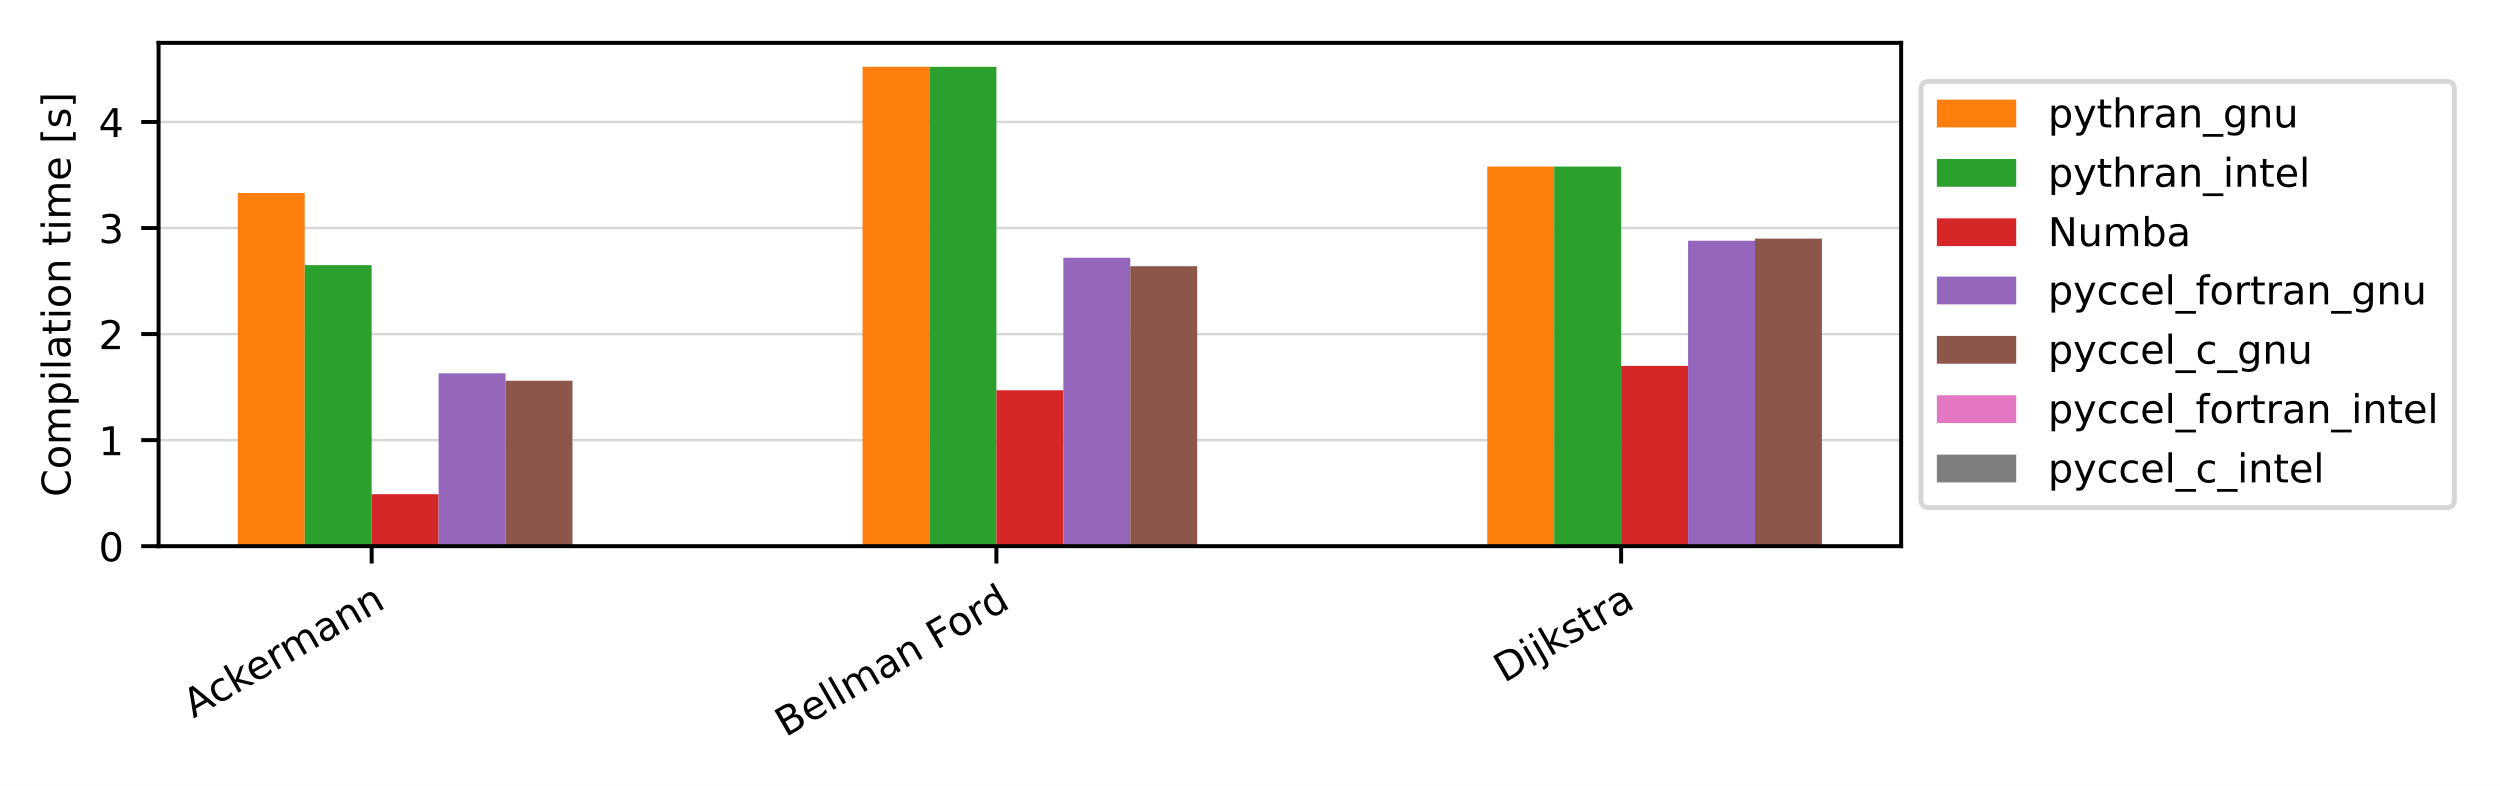
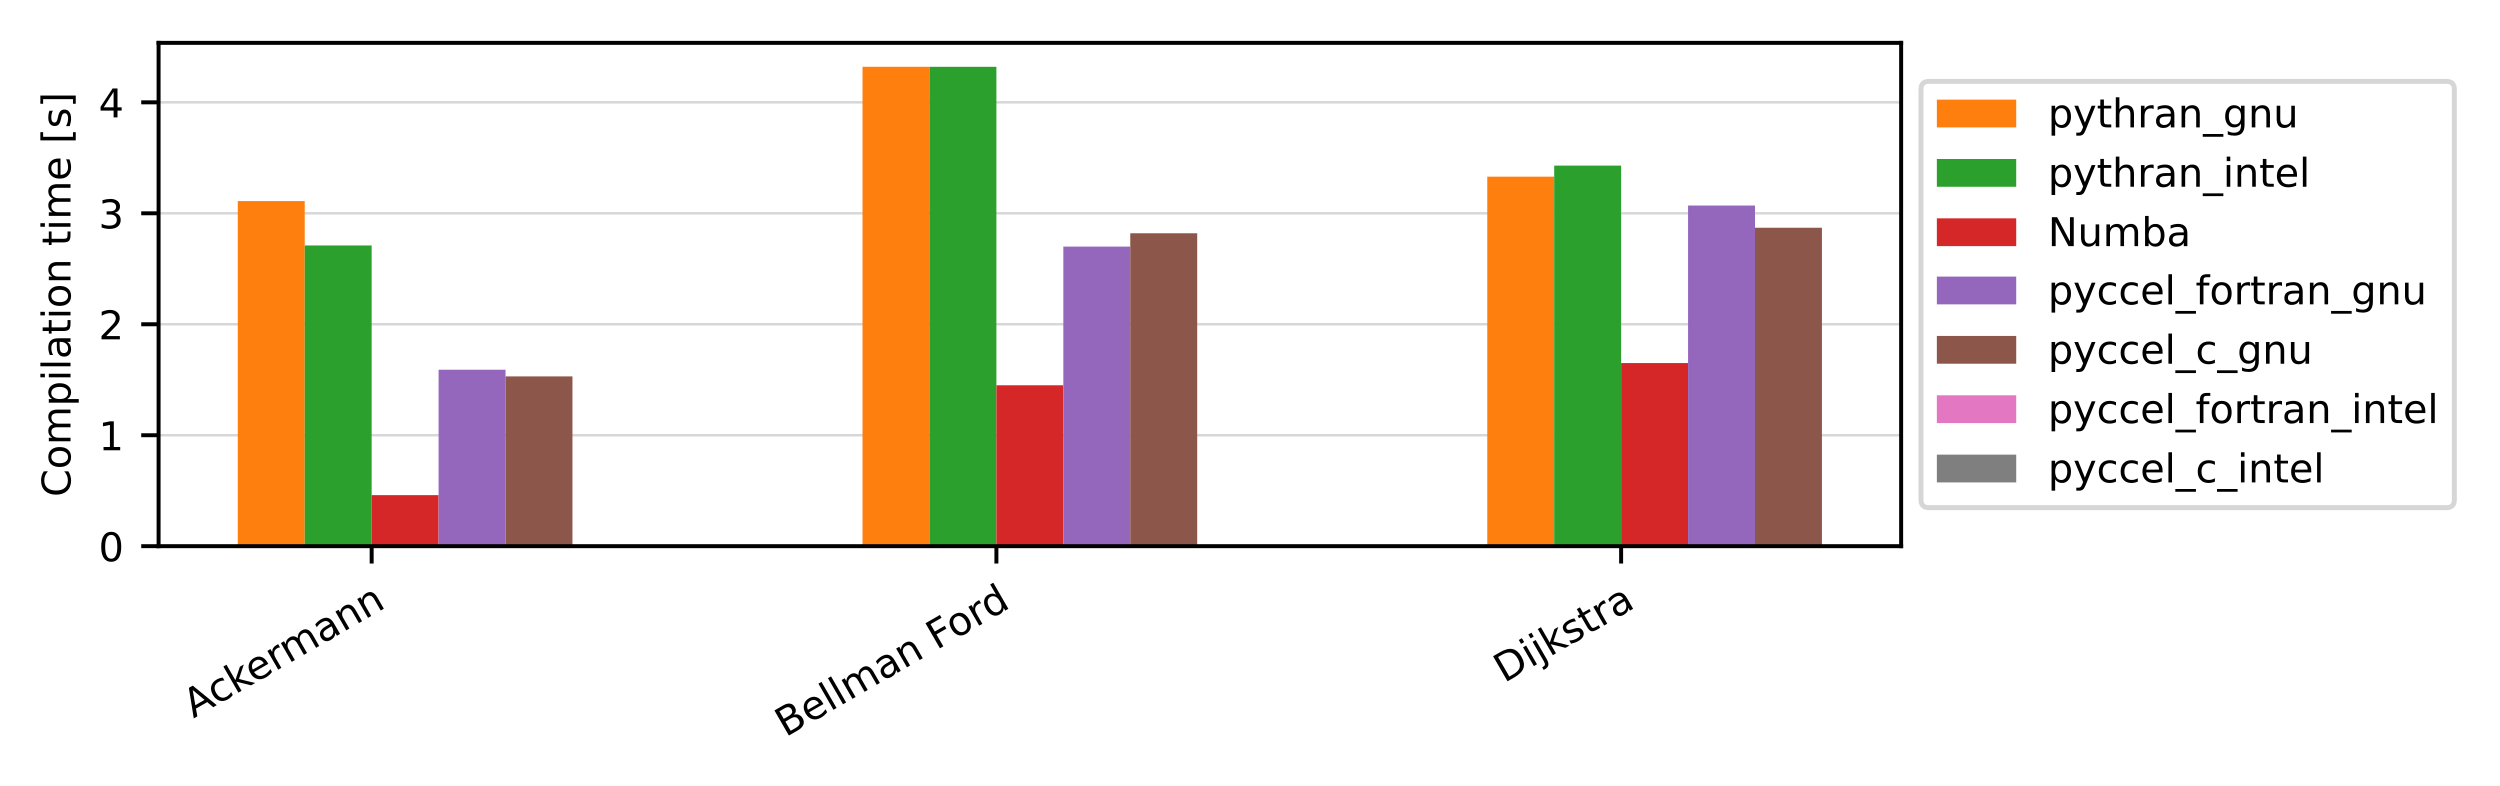
<svg xmlns="http://www.w3.org/2000/svg" xmlns:xlink="http://www.w3.org/1999/xlink" width="504pt" height="158.4pt" viewBox="0 0 504 158.4" version="1.1">
  <defs>
    <style type="text/css">*{stroke-linejoin: round; stroke-linecap: butt}</style>
  </defs>
  <g id="figure_1">
    <g id="patch_1">
      <path d="M 0 158.4  L 504 158.4  L 504 0  L 0 0  z " style="fill: #ffffff" />
    </g>
    <g id="axes_1">
      <g id="patch_2">
        <path d="M 31.97 110.11  L 383.27 110.11  L 383.27 8.64  L 31.97 8.64  z " style="fill: #ffffff" />
      </g>
      <g id="matplotlib.axis_1">
        <g id="xtick_1">
          <g id="line2d_1">
            <defs>
-               <path id="m1ddbc71698" d="M 0 0  L 0 3.5  " style="stroke: #000000; stroke-width: 0.8" />
-             </defs>
-             <g>
-               <use xlink:href="#m1ddbc71698" x="74.927" y="110.11" style="stroke: #000000; stroke-width: 0.8" />
+               <path id="m371e23913b" d="M 0 0  L 0 3.5  " style="stroke: #000000; stroke-width: 0.8" />
+             </defs>
+             <g>
+               <use xlink:href="#m371e23913b" x="74.927" y="110.11" style="stroke: #000000; stroke-width: 0.8" />
            </g>
          </g>
          <g id="text_1">
            <g transform="translate(39.01221 144.864) rotate(-30) scale(0.08 -0.08)">
              <defs>
                <path id="DejaVuSans-41" d="M 2188 4044  L 1331 1722  L 3047 1722  L 2188 4044  z M 1831 4666  L 2547 4666  L 4325 0  L 3669 0  L 3244 1197  L 1141 1197  L 716 0  L 50 0  L 1831 4666  z " transform="scale(0.015625)" />
                <path id="DejaVuSans-63" d="M 3122 3366  L 3122 2828  Q 2878 2963 2633 3030  Q 2388 3097 2138 3097  Q 1578 3097 1268 2742  Q 959 2388 959 1747  Q 959 1106 1268 751  Q 1578 397 2138 397  Q 2388 397 2633 464  Q 2878 531 3122 666  L 3122 134  Q 2881 22 2623 -34  Q 2366 -91 2075 -91  Q 1284 -91 818 406  Q 353 903 353 1747  Q 353 2603 823 3093  Q 1294 3584 2113 3584  Q 2378 3584 2631 3529  Q 2884 3475 3122 3366  z " transform="scale(0.015625)" />
                <path id="DejaVuSans-6b" d="M 581 4863  L 1159 4863  L 1159 1991  L 2875 3500  L 3609 3500  L 1753 1863  L 3688 0  L 2938 0  L 1159 1709  L 1159 0  L 581 0  L 581 4863  z " transform="scale(0.015625)" />
                <path id="DejaVuSans-65" d="M 3597 1894  L 3597 1613  L 953 1613  Q 991 1019 1311 708  Q 1631 397 2203 397  Q 2534 397 2845 478  Q 3156 559 3463 722  L 3463 178  Q 3153 47 2828 -22  Q 2503 -91 2169 -91  Q 1331 -91 842 396  Q 353 884 353 1716  Q 353 2575 817 3079  Q 1281 3584 2069 3584  Q 2775 3584 3186 3129  Q 3597 2675 3597 1894  z M 3022 2063  Q 3016 2534 2758 2815  Q 2500 3097 2075 3097  Q 1594 3097 1305 2825  Q 1016 2553 972 2059  L 3022 2063  z " transform="scale(0.015625)" />
                <path id="DejaVuSans-72" d="M 2631 2963  Q 2534 3019 2420 3045  Q 2306 3072 2169 3072  Q 1681 3072 1420 2755  Q 1159 2438 1159 1844  L 1159 0  L 581 0  L 581 3500  L 1159 3500  L 1159 2956  Q 1341 3275 1631 3429  Q 1922 3584 2338 3584  Q 2397 3584 2469 3576  Q 2541 3569 2628 3553  L 2631 2963  z " transform="scale(0.015625)" />
                <path id="DejaVuSans-6d" d="M 3328 2828  Q 3544 3216 3844 3400  Q 4144 3584 4550 3584  Q 5097 3584 5394 3201  Q 5691 2819 5691 2113  L 5691 0  L 5113 0  L 5113 2094  Q 5113 2597 4934 2840  Q 4756 3084 4391 3084  Q 3944 3084 3684 2787  Q 3425 2491 3425 1978  L 3425 0  L 2847 0  L 2847 2094  Q 2847 2600 2669 2842  Q 2491 3084 2119 3084  Q 1678 3084 1418 2786  Q 1159 2488 1159 1978  L 1159 0  L 581 0  L 581 3500  L 1159 3500  L 1159 2956  Q 1356 3278 1631 3431  Q 1906 3584 2284 3584  Q 2666 3584 2933 3390  Q 3200 3197 3328 2828  z " transform="scale(0.015625)" />
                <path id="DejaVuSans-61" d="M 2194 1759  Q 1497 1759 1228 1600  Q 959 1441 959 1056  Q 959 750 1161 570  Q 1363 391 1709 391  Q 2188 391 2477 730  Q 2766 1069 2766 1631  L 2766 1759  L 2194 1759  z M 3341 1997  L 3341 0  L 2766 0  L 2766 531  Q 2569 213 2275 61  Q 1981 -91 1556 -91  Q 1019 -91 701 211  Q 384 513 384 1019  Q 384 1609 779 1909  Q 1175 2209 1959 2209  L 2766 2209  L 2766 2266  Q 2766 2663 2505 2880  Q 2244 3097 1772 3097  Q 1472 3097 1187 3025  Q 903 2953 641 2809  L 641 3341  Q 956 3463 1253 3523  Q 1550 3584 1831 3584  Q 2591 3584 2966 3190  Q 3341 2797 3341 1997  z " transform="scale(0.015625)" />
                <path id="DejaVuSans-6e" d="M 3513 2113  L 3513 0  L 2938 0  L 2938 2094  Q 2938 2591 2744 2837  Q 2550 3084 2163 3084  Q 1697 3084 1428 2787  Q 1159 2491 1159 1978  L 1159 0  L 581 0  L 581 3500  L 1159 3500  L 1159 2956  Q 1366 3272 1645 3428  Q 1925 3584 2291 3584  Q 2894 3584 3203 3211  Q 3513 2838 3513 2113  z " transform="scale(0.015625)" />
              </defs>
              <use xlink:href="#DejaVuSans-41" />
              <use xlink:href="#DejaVuSans-63" x="66.658" />
              <use xlink:href="#DejaVuSans-6b" x="121.639" />
              <use xlink:href="#DejaVuSans-65" x="175.924" />
              <use xlink:href="#DejaVuSans-72" x="237.447" />
              <use xlink:href="#DejaVuSans-6d" x="276.811" />
              <use xlink:href="#DejaVuSans-61" x="374.223" />
              <use xlink:href="#DejaVuSans-6e" x="435.502" />
              <use xlink:href="#DejaVuSans-6e" x="498.881" />
            </g>
          </g>
        </g>
        <g id="xtick_2">
          <g id="line2d_2">
            <g>
-               <use xlink:href="#m1ddbc71698" x="200.873" y="110.11" style="stroke: #000000; stroke-width: 0.8" />
+               <use xlink:href="#m371e23913b" x="200.873" y="110.11" style="stroke: #000000; stroke-width: 0.8" />
            </g>
          </g>
          <g id="text_2">
            <g transform="translate(158.3615 148.6727) rotate(-30) scale(0.08 -0.08)">
              <defs>
                <path id="DejaVuSans-42" d="M 1259 2228  L 1259 519  L 2272 519  Q 2781 519 3026 730  Q 3272 941 3272 1375  Q 3272 1813 3026 2020  Q 2781 2228 2272 2228  L 1259 2228  z M 1259 4147  L 1259 2741  L 2194 2741  Q 2656 2741 2882 2914  Q 3109 3088 3109 3444  Q 3109 3797 2882 3972  Q 2656 4147 2194 4147  L 1259 4147  z M 628 4666  L 2241 4666  Q 2963 4666 3353 4366  Q 3744 4066 3744 3513  Q 3744 3084 3544 2831  Q 3344 2578 2956 2516  Q 3422 2416 3680 2098  Q 3938 1781 3938 1306  Q 3938 681 3513 340  Q 3088 0 2303 0  L 628 0  L 628 4666  z " transform="scale(0.015625)" />
                <path id="DejaVuSans-6c" d="M 603 4863  L 1178 4863  L 1178 0  L 603 0  L 603 4863  z " transform="scale(0.015625)" />
                <path id="DejaVuSans-20" transform="scale(0.015625)" />
                <path id="DejaVuSans-46" d="M 628 4666  L 3309 4666  L 3309 4134  L 1259 4134  L 1259 2759  L 3109 2759  L 3109 2228  L 1259 2228  L 1259 0  L 628 0  L 628 4666  z " transform="scale(0.015625)" />
                <path id="DejaVuSans-6f" d="M 1959 3097  Q 1497 3097 1228 2736  Q 959 2375 959 1747  Q 959 1119 1226 758  Q 1494 397 1959 397  Q 2419 397 2687 759  Q 2956 1122 2956 1747  Q 2956 2369 2687 2733  Q 2419 3097 1959 3097  z M 1959 3584  Q 2709 3584 3137 3096  Q 3566 2609 3566 1747  Q 3566 888 3137 398  Q 2709 -91 1959 -91  Q 1206 -91 779 398  Q 353 888 353 1747  Q 353 2609 779 3096  Q 1206 3584 1959 3584  z " transform="scale(0.015625)" />
                <path id="DejaVuSans-64" d="M 2906 2969  L 2906 4863  L 3481 4863  L 3481 0  L 2906 0  L 2906 525  Q 2725 213 2448 61  Q 2172 -91 1784 -91  Q 1150 -91 751 415  Q 353 922 353 1747  Q 353 2572 751 3078  Q 1150 3584 1784 3584  Q 2172 3584 2448 3432  Q 2725 3281 2906 2969  z M 947 1747  Q 947 1113 1208 752  Q 1469 391 1925 391  Q 2381 391 2643 752  Q 2906 1113 2906 1747  Q 2906 2381 2643 2742  Q 2381 3103 1925 3103  Q 1469 3103 1208 2742  Q 947 2381 947 1747  z " transform="scale(0.015625)" />
              </defs>
              <use xlink:href="#DejaVuSans-42" />
              <use xlink:href="#DejaVuSans-65" x="68.604" />
              <use xlink:href="#DejaVuSans-6c" x="130.127" />
              <use xlink:href="#DejaVuSans-6c" x="157.91" />
              <use xlink:href="#DejaVuSans-6d" x="185.693" />
              <use xlink:href="#DejaVuSans-61" x="283.105" />
              <use xlink:href="#DejaVuSans-6e" x="344.385" />
              <use xlink:href="#DejaVuSans-20" x="407.764" />
              <use xlink:href="#DejaVuSans-46" x="439.551" />
              <use xlink:href="#DejaVuSans-6f" x="493.445" />
              <use xlink:href="#DejaVuSans-72" x="554.627" />
              <use xlink:href="#DejaVuSans-64" x="593.99" />
            </g>
          </g>
        </g>
        <g id="xtick_3">
          <g id="line2d_3">
            <g>
-               <use xlink:href="#m1ddbc71698" x="326.819" y="110.11" style="stroke: #000000; stroke-width: 0.8" />
+               <use xlink:href="#m371e23913b" x="326.819" y="110.11" style="stroke: #000000; stroke-width: 0.8" />
            </g>
          </g>
          <g id="text_3">
            <g transform="translate(303.2434 137.7402) rotate(-30) scale(0.08 -0.08)">
              <defs>
                <path id="DejaVuSans-44" d="M 1259 4147  L 1259 519  L 2022 519  Q 2988 519 3436 956  Q 3884 1394 3884 2338  Q 3884 3275 3436 3711  Q 2988 4147 2022 4147  L 1259 4147  z M 628 4666  L 1925 4666  Q 3281 4666 3915 4102  Q 4550 3538 4550 2338  Q 4550 1131 3912 565  Q 3275 0 1925 0  L 628 0  L 628 4666  z " transform="scale(0.015625)" />
                <path id="DejaVuSans-69" d="M 603 3500  L 1178 3500  L 1178 0  L 603 0  L 603 3500  z M 603 4863  L 1178 4863  L 1178 4134  L 603 4134  L 603 4863  z " transform="scale(0.015625)" />
                <path id="DejaVuSans-6a" d="M 603 3500  L 1178 3500  L 1178 -63  Q 1178 -731 923 -1031  Q 669 -1331 103 -1331  L -116 -1331  L -116 -844  L 38 -844  Q 366 -844 484 -692  Q 603 -541 603 -63  L 603 3500  z M 603 4863  L 1178 4863  L 1178 4134  L 603 4134  L 603 4863  z " transform="scale(0.015625)" />
                <path id="DejaVuSans-73" d="M 2834 3397  L 2834 2853  Q 2591 2978 2328 3040  Q 2066 3103 1784 3103  Q 1356 3103 1142 2972  Q 928 2841 928 2578  Q 928 2378 1081 2264  Q 1234 2150 1697 2047  L 1894 2003  Q 2506 1872 2764 1633  Q 3022 1394 3022 966  Q 3022 478 2636 193  Q 2250 -91 1575 -91  Q 1294 -91 989 -36  Q 684 19 347 128  L 347 722  Q 666 556 975 473  Q 1284 391 1588 391  Q 1994 391 2212 530  Q 2431 669 2431 922  Q 2431 1156 2273 1281  Q 2116 1406 1581 1522  L 1381 1569  Q 847 1681 609 1914  Q 372 2147 372 2553  Q 372 3047 722 3315  Q 1072 3584 1716 3584  Q 2034 3584 2315 3537  Q 2597 3491 2834 3397  z " transform="scale(0.015625)" />
                <path id="DejaVuSans-74" d="M 1172 4494  L 1172 3500  L 2356 3500  L 2356 3053  L 1172 3053  L 1172 1153  Q 1172 725 1289 603  Q 1406 481 1766 481  L 2356 481  L 2356 0  L 1766 0  Q 1100 0 847 248  Q 594 497 594 1153  L 594 3053  L 172 3053  L 172 3500  L 594 3500  L 594 4494  L 1172 4494  z " transform="scale(0.015625)" />
              </defs>
              <use xlink:href="#DejaVuSans-44" />
              <use xlink:href="#DejaVuSans-69" x="77.002" />
              <use xlink:href="#DejaVuSans-6a" x="104.785" />
              <use xlink:href="#DejaVuSans-6b" x="132.568" />
              <use xlink:href="#DejaVuSans-73" x="190.479" />
              <use xlink:href="#DejaVuSans-74" x="242.578" />
              <use xlink:href="#DejaVuSans-72" x="281.787" />
              <use xlink:href="#DejaVuSans-61" x="322.9" />
            </g>
          </g>
        </g>
      </g>
      <g id="matplotlib.axis_2">
        <g id="ytick_1">
          <g id="line2d_4">
-             <path d="M 31.97 110.11  L 383.27 110.11  " clip-path="url(#p86849bdacb)" style="fill: none; stroke: #b0b0b0; stroke-opacity: 0.5; stroke-width: 0.5; stroke-linecap: square" />
+             <path d="M 31.97 110.11  L 383.27 110.11  " clip-path="url(#pf1aba5f428)" style="fill: none; stroke: #b0b0b0; stroke-opacity: 0.5; stroke-width: 0.5; stroke-linecap: square" />
          </g>
          <g id="line2d_5">
            <defs>
-               <path id="m659b44e56d" d="M 0 0  L -3.5 0  " style="stroke: #000000; stroke-width: 0.8" />
-             </defs>
-             <g>
-               <use xlink:href="#m659b44e56d" x="31.97" y="110.11" style="stroke: #000000; stroke-width: 0.8" />
+               <path id="m35fa21f7fc" d="M 0 0  L -3.5 0  " style="stroke: #000000; stroke-width: 0.8" />
+             </defs>
+             <g>
+               <use xlink:href="#m35fa21f7fc" x="31.97" y="110.11" style="stroke: #000000; stroke-width: 0.8" />
            </g>
          </g>
          <g id="text_4">
            <g transform="translate(19.88 113.149) scale(0.08 -0.08)">
              <defs>
                <path id="DejaVuSans-30" d="M 2034 4250  Q 1547 4250 1301 3770  Q 1056 3291 1056 2328  Q 1056 1369 1301 889  Q 1547 409 2034 409  Q 2525 409 2770 889  Q 3016 1369 3016 2328  Q 3016 3291 2770 3770  Q 2525 4250 2034 4250  z M 2034 4750  Q 2819 4750 3233 4129  Q 3647 3509 3647 2328  Q 3647 1150 3233 529  Q 2819 -91 2034 -91  Q 1250 -91 836 529  Q 422 1150 422 2328  Q 422 3509 836 4129  Q 1250 4750 2034 4750  z " transform="scale(0.015625)" />
              </defs>
              <use xlink:href="#DejaVuSans-30" />
            </g>
          </g>
        </g>
        <g id="ytick_2">
          <g id="line2d_6">
-             <path d="M 31.97 88.73  L 383.27 88.73  " clip-path="url(#p86849bdacb)" style="fill: none; stroke: #b0b0b0; stroke-opacity: 0.5; stroke-width: 0.5; stroke-linecap: square" />
+             <path d="M 31.97 87.74  L 383.27 87.74  " clip-path="url(#pf1aba5f428)" style="fill: none; stroke: #b0b0b0; stroke-opacity: 0.5; stroke-width: 0.5; stroke-linecap: square" />
          </g>
          <g id="line2d_7">
            <g>
-               <use xlink:href="#m659b44e56d" x="31.97" y="88.73" style="stroke: #000000; stroke-width: 0.8" />
+               <use xlink:href="#m35fa21f7fc" x="31.97" y="87.74" style="stroke: #000000; stroke-width: 0.8" />
            </g>
          </g>
          <g id="text_5">
-             <g transform="translate(19.88 91.76896) scale(0.08 -0.08)">
+             <g transform="translate(19.88 90.77915) scale(0.08 -0.08)">
              <defs>
                <path id="DejaVuSans-31" d="M 794 531  L 1825 531  L 1825 4091  L 703 3866  L 703 4441  L 1819 4666  L 2450 4666  L 2450 531  L 3481 531  L 3481 0  L 794 0  L 794 531  z " transform="scale(0.015625)" />
              </defs>
              <use xlink:href="#DejaVuSans-31" />
            </g>
          </g>
        </g>
        <g id="ytick_3">
          <g id="line2d_8">
-             <path d="M 31.97 67.35  L 383.27 67.35  " clip-path="url(#p86849bdacb)" style="fill: none; stroke: #b0b0b0; stroke-opacity: 0.5; stroke-width: 0.5; stroke-linecap: square" />
+             <path d="M 31.97 65.37  L 383.27 65.37  " clip-path="url(#pf1aba5f428)" style="fill: none; stroke: #b0b0b0; stroke-opacity: 0.5; stroke-width: 0.5; stroke-linecap: square" />
          </g>
          <g id="line2d_9">
            <g>
-               <use xlink:href="#m659b44e56d" x="31.97" y="67.35" style="stroke: #000000; stroke-width: 0.8" />
+               <use xlink:href="#m35fa21f7fc" x="31.97" y="65.37" style="stroke: #000000; stroke-width: 0.8" />
            </g>
          </g>
          <g id="text_6">
-             <g transform="translate(19.88 70.38893) scale(0.08 -0.08)">
+             <g transform="translate(19.88 68.4093) scale(0.08 -0.08)">
              <defs>
                <path id="DejaVuSans-32" d="M 1228 531  L 3431 531  L 3431 0  L 469 0  L 469 531  Q 828 903 1448 1529  Q 2069 2156 2228 2338  Q 2531 2678 2651 2914  Q 2772 3150 2772 3378  Q 2772 3750 2511 3984  Q 2250 4219 1831 4219  Q 1534 4219 1204 4116  Q 875 4013 500 3803  L 500 4441  Q 881 4594 1212 4672  Q 1544 4750 1819 4750  Q 2544 4750 2975 4387  Q 3406 4025 3406 3419  Q 3406 3131 3298 2873  Q 3191 2616 2906 2266  Q 2828 2175 2409 1742  Q 1991 1309 1228 531  z " transform="scale(0.015625)" />
              </defs>
              <use xlink:href="#DejaVuSans-32" />
            </g>
          </g>
        </g>
        <g id="ytick_4">
          <g id="line2d_10">
-             <path d="M 31.97 45.97  L 383.27 45.97  " clip-path="url(#p86849bdacb)" style="fill: none; stroke: #b0b0b0; stroke-opacity: 0.5; stroke-width: 0.5; stroke-linecap: square" />
+             <path d="M 31.97 43  L 383.27 43  " clip-path="url(#pf1aba5f428)" style="fill: none; stroke: #b0b0b0; stroke-opacity: 0.5; stroke-width: 0.5; stroke-linecap: square" />
          </g>
          <g id="line2d_11">
            <g>
-               <use xlink:href="#m659b44e56d" x="31.97" y="45.97" style="stroke: #000000; stroke-width: 0.8" />
+               <use xlink:href="#m35fa21f7fc" x="31.97" y="43" style="stroke: #000000; stroke-width: 0.8" />
            </g>
          </g>
          <g id="text_7">
-             <g transform="translate(19.88 49.0089) scale(0.08 -0.08)">
+             <g transform="translate(19.88 46.03946) scale(0.08 -0.08)">
              <defs>
                <path id="DejaVuSans-33" d="M 2597 2516  Q 3050 2419 3304 2112  Q 3559 1806 3559 1356  Q 3559 666 3084 287  Q 2609 -91 1734 -91  Q 1441 -91 1130 -33  Q 819 25 488 141  L 488 750  Q 750 597 1062 519  Q 1375 441 1716 441  Q 2309 441 2620 675  Q 2931 909 2931 1356  Q 2931 1769 2642 2001  Q 2353 2234 1838 2234  L 1294 2234  L 1294 2753  L 1863 2753  Q 2328 2753 2575 2939  Q 2822 3125 2822 3475  Q 2822 3834 2567 4026  Q 2313 4219 1838 4219  Q 1578 4219 1281 4162  Q 984 4106 628 3988  L 628 4550  Q 988 4650 1302 4700  Q 1616 4750 1894 4750  Q 2613 4750 3031 4423  Q 3450 4097 3450 3541  Q 3450 3153 3228 2886  Q 3006 2619 2597 2516  z " transform="scale(0.015625)" />
              </defs>
              <use xlink:href="#DejaVuSans-33" />
            </g>
          </g>
        </g>
        <g id="ytick_5">
          <g id="line2d_12">
-             <path d="M 31.97 24.59  L 383.27 24.59  " clip-path="url(#p86849bdacb)" style="fill: none; stroke: #b0b0b0; stroke-opacity: 0.5; stroke-width: 0.5; stroke-linecap: square" />
+             <path d="M 31.97 20.63  L 383.27 20.63  " clip-path="url(#pf1aba5f428)" style="fill: none; stroke: #b0b0b0; stroke-opacity: 0.5; stroke-width: 0.5; stroke-linecap: square" />
          </g>
          <g id="line2d_13">
            <g>
-               <use xlink:href="#m659b44e56d" x="31.97" y="24.59" style="stroke: #000000; stroke-width: 0.8" />
+               <use xlink:href="#m35fa21f7fc" x="31.97" y="20.63" style="stroke: #000000; stroke-width: 0.8" />
            </g>
          </g>
          <g id="text_8">
-             <g transform="translate(19.88 27.62888) scale(0.08 -0.08)">
+             <g transform="translate(19.88 23.66961) scale(0.08 -0.08)">
              <defs>
                <path id="DejaVuSans-34" d="M 2419 4116  L 825 1625  L 2419 1625  L 2419 4116  z M 2253 4666  L 3047 4666  L 3047 1625  L 3713 1625  L 3713 1100  L 3047 1100  L 3047 0  L 2419 0  L 2419 1100  L 313 1100  L 313 1709  L 2253 4666  z " transform="scale(0.015625)" />
              </defs>
              <use xlink:href="#DejaVuSans-34" />
            </g>
          </g>
        </g>
        <g id="text_9">
          <g transform="translate(14.21625 100.1711) rotate(-90) scale(0.08 -0.08)">
            <defs>
              <path id="DejaVuSans-43" d="M 4122 4306  L 4122 3641  Q 3803 3938 3442 4084  Q 3081 4231 2675 4231  Q 1875 4231 1450 3742  Q 1025 3253 1025 2328  Q 1025 1406 1450 917  Q 1875 428 2675 428  Q 3081 428 3442 575  Q 3803 722 4122 1019  L 4122 359  Q 3791 134 3420 21  Q 3050 -91 2638 -91  Q 1578 -91 968 557  Q 359 1206 359 2328  Q 359 3453 968 4101  Q 1578 4750 2638 4750  Q 3056 4750 3426 4639  Q 3797 4528 4122 4306  z " transform="scale(0.015625)" />
              <path id="DejaVuSans-70" d="M 1159 525  L 1159 -1331  L 581 -1331  L 581 3500  L 1159 3500  L 1159 2969  Q 1341 3281 1617 3432  Q 1894 3584 2278 3584  Q 2916 3584 3314 3078  Q 3713 2572 3713 1747  Q 3713 922 3314 415  Q 2916 -91 2278 -91  Q 1894 -91 1617 61  Q 1341 213 1159 525  z M 3116 1747  Q 3116 2381 2855 2742  Q 2594 3103 2138 3103  Q 1681 3103 1420 2742  Q 1159 2381 1159 1747  Q 1159 1113 1420 752  Q 1681 391 2138 391  Q 2594 391 2855 752  Q 3116 1113 3116 1747  z " transform="scale(0.015625)" />
              <path id="DejaVuSans-5b" d="M 550 4863  L 1875 4863  L 1875 4416  L 1125 4416  L 1125 -397  L 1875 -397  L 1875 -844  L 550 -844  L 550 4863  z " transform="scale(0.015625)" />
              <path id="DejaVuSans-5d" d="M 1947 4863  L 1947 -844  L 622 -844  L 622 -397  L 1369 -397  L 1369 4416  L 622 4416  L 622 4863  L 1947 4863  z " transform="scale(0.015625)" />
            </defs>
            <use xlink:href="#DejaVuSans-43" />
            <use xlink:href="#DejaVuSans-6f" x="69.824" />
            <use xlink:href="#DejaVuSans-6d" x="131.006" />
            <use xlink:href="#DejaVuSans-70" x="228.418" />
            <use xlink:href="#DejaVuSans-69" x="291.895" />
            <use xlink:href="#DejaVuSans-6c" x="319.678" />
            <use xlink:href="#DejaVuSans-61" x="347.461" />
            <use xlink:href="#DejaVuSans-74" x="408.74" />
            <use xlink:href="#DejaVuSans-69" x="447.949" />
            <use xlink:href="#DejaVuSans-6f" x="475.732" />
            <use xlink:href="#DejaVuSans-6e" x="536.914" />
            <use xlink:href="#DejaVuSans-20" x="600.293" />
            <use xlink:href="#DejaVuSans-74" x="632.08" />
            <use xlink:href="#DejaVuSans-69" x="671.289" />
            <use xlink:href="#DejaVuSans-6d" x="699.072" />
            <use xlink:href="#DejaVuSans-65" x="796.484" />
            <use xlink:href="#DejaVuSans-20" x="858.008" />
            <use xlink:href="#DejaVuSans-5b" x="889.795" />
            <use xlink:href="#DejaVuSans-73" x="928.809" />
            <use xlink:href="#DejaVuSans-5d" x="980.908" />
          </g>
        </g>
      </g>
      <g id="patch_3">
-         <path d="M 47.938 110.11  L 61.432 110.11  L 61.432 38.914  L 47.938 38.914  z " clip-path="url(#p86849bdacb)" style="fill: #ff7f0e" />
+         <path d="M 47.938 110.11  L 61.432 110.11  L 61.432 40.539  L 47.938 40.539  z " clip-path="url(#pf1aba5f428)" style="fill: #ff7f0e" />
      </g>
      <g id="patch_4">
-         <path d="M 173.884 110.11  L 187.379 110.11  L 187.379 13.472  L 173.884 13.472  z " clip-path="url(#p86849bdacb)" style="fill: #ff7f0e" />
+         <path d="M 173.884 110.11  L 187.379 110.11  L 187.379 13.472  L 173.884 13.472  z " clip-path="url(#pf1aba5f428)" style="fill: #ff7f0e" />
      </g>
      <g id="patch_5">
-         <path d="M 299.831 110.11  L 313.325 110.11  L 313.325 33.569  L 299.831 33.569  z " clip-path="url(#p86849bdacb)" style="fill: #ff7f0e" />
+         <path d="M 299.831 110.11  L 313.325 110.11  L 313.325 35.618  L 299.831 35.618  z " clip-path="url(#pf1aba5f428)" style="fill: #ff7f0e" />
      </g>
      <g id="patch_6">
-         <path d="M 61.432 110.11  L 74.927 110.11  L 74.927 53.453  L 61.432 53.453  z " clip-path="url(#p86849bdacb)" style="fill: #2ca02c" />
+         <path d="M 61.432 110.11  L 74.927 110.11  L 74.927 49.487  L 61.432 49.487  z " clip-path="url(#pf1aba5f428)" style="fill: #2ca02c" />
      </g>
      <g id="patch_7">
-         <path d="M 187.379 110.11  L 200.873 110.11  L 200.873 13.472  L 187.379 13.472  z " clip-path="url(#p86849bdacb)" style="fill: #2ca02c" />
+         <path d="M 187.379 110.11  L 200.873 110.11  L 200.873 13.472  L 187.379 13.472  z " clip-path="url(#pf1aba5f428)" style="fill: #2ca02c" />
      </g>
      <g id="patch_8">
-         <path d="M 313.325 110.11  L 326.819 110.11  L 326.819 33.569  L 313.325 33.569  z " clip-path="url(#p86849bdacb)" style="fill: #2ca02c" />
+         <path d="M 313.325 110.11  L 326.819 110.11  L 326.819 33.381  L 313.325 33.381  z " clip-path="url(#pf1aba5f428)" style="fill: #2ca02c" />
      </g>
      <g id="patch_9">
-         <path d="M 74.927 110.11  L 88.421 110.11  L 88.421 99.633  L 74.927 99.633  z " clip-path="url(#p86849bdacb)" style="fill: #d62728" />
+         <path d="M 74.927 110.11  L 88.421 110.11  L 88.421 99.819  L 74.927 99.819  z " clip-path="url(#pf1aba5f428)" style="fill: #d62728" />
      </g>
      <g id="patch_10">
-         <path d="M 200.873 110.11  L 214.367 110.11  L 214.367 78.681  L 200.873 78.681  z " clip-path="url(#p86849bdacb)" style="fill: #d62728" />
+         <path d="M 200.873 110.11  L 214.367 110.11  L 214.367 77.673  L 200.873 77.673  z " clip-path="url(#pf1aba5f428)" style="fill: #d62728" />
      </g>
      <g id="patch_11">
-         <path d="M 326.819 110.11  L 340.313 110.11  L 340.313 73.764  L 326.819 73.764  z " clip-path="url(#p86849bdacb)" style="fill: #d62728" />
+         <path d="M 326.819 110.11  L 340.313 110.11  L 340.313 73.199  L 326.819 73.199  z " clip-path="url(#pf1aba5f428)" style="fill: #d62728" />
      </g>
      <g id="patch_12">
-         <path d="M 88.421 110.11  L 101.915 110.11  L 101.915 75.26  L 88.421 75.26  z " clip-path="url(#p86849bdacb)" style="fill: #9467bd" />
+         <path d="M 88.421 110.11  L 101.915 110.11  L 101.915 74.542  L 88.421 74.542  z " clip-path="url(#pf1aba5f428)" style="fill: #9467bd" />
      </g>
      <g id="patch_13">
-         <path d="M 214.367 110.11  L 227.861 110.11  L 227.861 51.956  L 214.367 51.956  z " clip-path="url(#p86849bdacb)" style="fill: #9467bd" />
+         <path d="M 214.367 110.11  L 227.861 110.11  L 227.861 49.711  L 214.367 49.711  z " clip-path="url(#pf1aba5f428)" style="fill: #9467bd" />
      </g>
      <g id="patch_14">
-         <path d="M 340.313 110.11  L 353.808 110.11  L 353.808 48.535  L 340.313 48.535  z " clip-path="url(#p86849bdacb)" style="fill: #9467bd" />
+         <path d="M 340.313 110.11  L 353.808 110.11  L 353.808 41.434  L 340.313 41.434  z " clip-path="url(#pf1aba5f428)" style="fill: #9467bd" />
      </g>
      <g id="patch_15">
-         <path d="M 101.915 110.11  L 115.409 110.11  L 115.409 76.757  L 101.915 76.757  z " clip-path="url(#p86849bdacb)" style="fill: #8c564b" />
+         <path d="M 101.915 110.11  L 115.409 110.11  L 115.409 75.884  L 101.915 75.884  z " clip-path="url(#pf1aba5f428)" style="fill: #8c564b" />
      </g>
      <g id="patch_16">
-         <path d="M 227.861 110.11  L 241.356 110.11  L 241.356 53.666  L 227.861 53.666  z " clip-path="url(#p86849bdacb)" style="fill: #8c564b" />
+         <path d="M 227.861 110.11  L 241.356 110.11  L 241.356 47.027  L 227.861 47.027  z " clip-path="url(#pf1aba5f428)" style="fill: #8c564b" />
      </g>
      <g id="patch_17">
-         <path d="M 353.808 110.11  L 367.302 110.11  L 367.302 48.108  L 353.808 48.108  z " clip-path="url(#p86849bdacb)" style="fill: #8c564b" />
+         <path d="M 353.808 110.11  L 367.302 110.11  L 367.302 45.908  L 353.808 45.908  z " clip-path="url(#pf1aba5f428)" style="fill: #8c564b" />
      </g>
      <g id="patch_18">
-         <path d="M 0 0  z " clip-path="url(#p86849bdacb)" style="fill: #e377c2" />
+         <path d="M 0 0  z " clip-path="url(#pf1aba5f428)" style="fill: #e377c2" />
      </g>
      <g id="patch_19">
-         <path d="M 0 0  z " clip-path="url(#p86849bdacb)" style="fill: #e377c2" />
+         <path d="M 0 0  z " clip-path="url(#pf1aba5f428)" style="fill: #e377c2" />
      </g>
      <g id="patch_20">
-         <path d="M 0 0  z " clip-path="url(#p86849bdacb)" style="fill: #e377c2" />
+         <path d="M 0 0  z " clip-path="url(#pf1aba5f428)" style="fill: #e377c2" />
      </g>
      <g id="patch_21">
-         <path d="M 0 0  z " clip-path="url(#p86849bdacb)" style="fill: #7f7f7f" />
+         <path d="M 0 0  z " clip-path="url(#pf1aba5f428)" style="fill: #7f7f7f" />
      </g>
      <g id="patch_22">
-         <path d="M 0 0  z " clip-path="url(#p86849bdacb)" style="fill: #7f7f7f" />
+         <path d="M 0 0  z " clip-path="url(#pf1aba5f428)" style="fill: #7f7f7f" />
      </g>
      <g id="patch_23">
-         <path d="M 0 0  z " clip-path="url(#p86849bdacb)" style="fill: #7f7f7f" />
+         <path d="M 0 0  z " clip-path="url(#pf1aba5f428)" style="fill: #7f7f7f" />
      </g>
      <g id="patch_24">
        <path d="M 31.97 110.11  L 31.97 8.64  " style="fill: none; stroke: #000000; stroke-width: 0.8; stroke-linejoin: miter; stroke-linecap: square" />
      </g>
      <g id="patch_25">
        <path d="M 383.27 110.11  L 383.27 8.64  " style="fill: none; stroke: #000000; stroke-width: 0.8; stroke-linejoin: miter; stroke-linecap: square" />
      </g>
      <g id="patch_26">
        <path d="M 31.97 110.11  L 383.27 110.11  " style="fill: none; stroke: #000000; stroke-width: 0.8; stroke-linejoin: miter; stroke-linecap: square" />
      </g>
      <g id="patch_27">
        <path d="M 31.97 8.64  L 383.27 8.64  " style="fill: none; stroke: #000000; stroke-width: 0.8; stroke-linejoin: miter; stroke-linecap: square" />
      </g>
      <g id="legend_1">
        <g id="patch_28">
          <path d="M 388.87 102.341  L 493.197 102.341  Q 494.798 102.341 494.798 100.741  L 494.798 18.009  Q 494.798 16.409 493.197 16.409  L 388.87 16.409  Q 387.27 16.409 387.27 18.009  L 387.27 100.741  Q 387.27 102.341 388.87 102.341  z " style="fill: #ffffff; opacity: 0.8; stroke: #cccccc; stroke-linejoin: miter" />
        </g>
        <g id="patch_29">
          <path d="M 390.47 25.687  L 406.47 25.687  L 406.47 20.087  L 390.47 20.087  z " style="fill: #ff7f0e" />
        </g>
        <g id="text_10">
          <g transform="translate(412.87 25.68731) scale(0.08 -0.08)">
            <defs>
              <path id="DejaVuSans-79" d="M 2059 -325  Q 1816 -950 1584 -1140  Q 1353 -1331 966 -1331  L 506 -1331  L 506 -850  L 844 -850  Q 1081 -850 1212 -737  Q 1344 -625 1503 -206  L 1606 56  L 191 3500  L 800 3500  L 1894 763  L 2988 3500  L 3597 3500  L 2059 -325  z " transform="scale(0.015625)" />
              <path id="DejaVuSans-68" d="M 3513 2113  L 3513 0  L 2938 0  L 2938 2094  Q 2938 2591 2744 2837  Q 2550 3084 2163 3084  Q 1697 3084 1428 2787  Q 1159 2491 1159 1978  L 1159 0  L 581 0  L 581 4863  L 1159 4863  L 1159 2956  Q 1366 3272 1645 3428  Q 1925 3584 2291 3584  Q 2894 3584 3203 3211  Q 3513 2838 3513 2113  z " transform="scale(0.015625)" />
              <path id="DejaVuSans-5f" d="M 3263 -1063  L 3263 -1509  L -63 -1509  L -63 -1063  L 3263 -1063  z " transform="scale(0.015625)" />
              <path id="DejaVuSans-67" d="M 2906 1791  Q 2906 2416 2648 2759  Q 2391 3103 1925 3103  Q 1463 3103 1205 2759  Q 947 2416 947 1791  Q 947 1169 1205 825  Q 1463 481 1925 481  Q 2391 481 2648 825  Q 2906 1169 2906 1791  z M 3481 434  Q 3481 -459 3084 -895  Q 2688 -1331 1869 -1331  Q 1566 -1331 1297 -1286  Q 1028 -1241 775 -1147  L 775 -588  Q 1028 -725 1275 -790  Q 1522 -856 1778 -856  Q 2344 -856 2625 -561  Q 2906 -266 2906 331  L 2906 616  Q 2728 306 2450 153  Q 2172 0 1784 0  Q 1141 0 747 490  Q 353 981 353 1791  Q 353 2603 747 3093  Q 1141 3584 1784 3584  Q 2172 3584 2450 3431  Q 2728 3278 2906 2969  L 2906 3500  L 3481 3500  L 3481 434  z " transform="scale(0.015625)" />
              <path id="DejaVuSans-75" d="M 544 1381  L 544 3500  L 1119 3500  L 1119 1403  Q 1119 906 1312 657  Q 1506 409 1894 409  Q 2359 409 2629 706  Q 2900 1003 2900 1516  L 2900 3500  L 3475 3500  L 3475 0  L 2900 0  L 2900 538  Q 2691 219 2414 64  Q 2138 -91 1772 -91  Q 1169 -91 856 284  Q 544 659 544 1381  z M 1991 3584  L 1991 3584  z " transform="scale(0.015625)" />
            </defs>
            <use xlink:href="#DejaVuSans-70" />
            <use xlink:href="#DejaVuSans-79" x="63.477" />
            <use xlink:href="#DejaVuSans-74" x="122.656" />
            <use xlink:href="#DejaVuSans-68" x="161.865" />
            <use xlink:href="#DejaVuSans-72" x="225.244" />
            <use xlink:href="#DejaVuSans-61" x="266.357" />
            <use xlink:href="#DejaVuSans-6e" x="327.637" />
            <use xlink:href="#DejaVuSans-5f" x="391.016" />
            <use xlink:href="#DejaVuSans-67" x="441.016" />
            <use xlink:href="#DejaVuSans-6e" x="504.492" />
            <use xlink:href="#DejaVuSans-75" x="567.871" />
          </g>
        </g>
        <g id="patch_30">
          <path d="M 390.47 37.652  L 406.47 37.652  L 406.47 32.052  L 390.47 32.052  z " style="fill: #2ca02c" />
        </g>
        <g id="text_11">
          <g transform="translate(412.87 37.65231) scale(0.08 -0.08)">
            <use xlink:href="#DejaVuSans-70" />
            <use xlink:href="#DejaVuSans-79" x="63.477" />
            <use xlink:href="#DejaVuSans-74" x="122.656" />
            <use xlink:href="#DejaVuSans-68" x="161.865" />
            <use xlink:href="#DejaVuSans-72" x="225.244" />
            <use xlink:href="#DejaVuSans-61" x="266.357" />
            <use xlink:href="#DejaVuSans-6e" x="327.637" />
            <use xlink:href="#DejaVuSans-5f" x="391.016" />
            <use xlink:href="#DejaVuSans-69" x="441.016" />
            <use xlink:href="#DejaVuSans-6e" x="468.799" />
            <use xlink:href="#DejaVuSans-74" x="532.178" />
            <use xlink:href="#DejaVuSans-65" x="571.387" />
            <use xlink:href="#DejaVuSans-6c" x="632.91" />
          </g>
        </g>
        <g id="patch_31">
          <path d="M 390.47 49.617  L 406.47 49.617  L 406.47 44.017  L 390.47 44.017  z " style="fill: #d62728" />
        </g>
        <g id="text_12">
          <g transform="translate(412.87 49.61731) scale(0.08 -0.08)">
            <defs>
              <path id="DejaVuSans-4e" d="M 628 4666  L 1478 4666  L 3547 763  L 3547 4666  L 4159 4666  L 4159 0  L 3309 0  L 1241 3903  L 1241 0  L 628 0  L 628 4666  z " transform="scale(0.015625)" />
              <path id="DejaVuSans-62" d="M 3116 1747  Q 3116 2381 2855 2742  Q 2594 3103 2138 3103  Q 1681 3103 1420 2742  Q 1159 2381 1159 1747  Q 1159 1113 1420 752  Q 1681 391 2138 391  Q 2594 391 2855 752  Q 3116 1113 3116 1747  z M 1159 2969  Q 1341 3281 1617 3432  Q 1894 3584 2278 3584  Q 2916 3584 3314 3078  Q 3713 2572 3713 1747  Q 3713 922 3314 415  Q 2916 -91 2278 -91  Q 1894 -91 1617 61  Q 1341 213 1159 525  L 1159 0  L 581 0  L 581 4863  L 1159 4863  L 1159 2969  z " transform="scale(0.015625)" />
            </defs>
            <use xlink:href="#DejaVuSans-4e" />
            <use xlink:href="#DejaVuSans-75" x="74.805" />
            <use xlink:href="#DejaVuSans-6d" x="138.184" />
            <use xlink:href="#DejaVuSans-62" x="235.596" />
            <use xlink:href="#DejaVuSans-61" x="299.072" />
          </g>
        </g>
        <g id="patch_32">
          <path d="M 390.47 61.36  L 406.47 61.36  L 406.47 55.76  L 390.47 55.76  z " style="fill: #9467bd" />
        </g>
        <g id="text_13">
          <g transform="translate(412.87 61.35981) scale(0.08 -0.08)">
            <defs>
              <path id="DejaVuSans-66" d="M 2375 4863  L 2375 4384  L 1825 4384  Q 1516 4384 1395 4259  Q 1275 4134 1275 3809  L 1275 3500  L 2222 3500  L 2222 3053  L 1275 3053  L 1275 0  L 697 0  L 697 3053  L 147 3053  L 147 3500  L 697 3500  L 697 3744  Q 697 4328 969 4595  Q 1241 4863 1831 4863  L 2375 4863  z " transform="scale(0.015625)" />
            </defs>
            <use xlink:href="#DejaVuSans-70" />
            <use xlink:href="#DejaVuSans-79" x="63.477" />
            <use xlink:href="#DejaVuSans-63" x="122.656" />
            <use xlink:href="#DejaVuSans-63" x="177.637" />
            <use xlink:href="#DejaVuSans-65" x="232.617" />
            <use xlink:href="#DejaVuSans-6c" x="294.141" />
            <use xlink:href="#DejaVuSans-5f" x="321.924" />
            <use xlink:href="#DejaVuSans-66" x="371.924" />
            <use xlink:href="#DejaVuSans-6f" x="407.129" />
            <use xlink:href="#DejaVuSans-72" x="468.311" />
            <use xlink:href="#DejaVuSans-74" x="509.424" />
            <use xlink:href="#DejaVuSans-72" x="548.633" />
            <use xlink:href="#DejaVuSans-61" x="589.746" />
            <use xlink:href="#DejaVuSans-6e" x="651.025" />
            <use xlink:href="#DejaVuSans-5f" x="714.404" />
            <use xlink:href="#DejaVuSans-67" x="764.404" />
            <use xlink:href="#DejaVuSans-6e" x="827.881" />
            <use xlink:href="#DejaVuSans-75" x="891.26" />
          </g>
        </g>
        <g id="patch_33">
          <path d="M 390.47 73.325  L 406.47 73.325  L 406.47 67.725  L 390.47 67.725  z " style="fill: #8c564b" />
        </g>
        <g id="text_14">
          <g transform="translate(412.87 73.32481) scale(0.08 -0.08)">
            <use xlink:href="#DejaVuSans-70" />
            <use xlink:href="#DejaVuSans-79" x="63.477" />
            <use xlink:href="#DejaVuSans-63" x="122.656" />
            <use xlink:href="#DejaVuSans-63" x="177.637" />
            <use xlink:href="#DejaVuSans-65" x="232.617" />
            <use xlink:href="#DejaVuSans-6c" x="294.141" />
            <use xlink:href="#DejaVuSans-5f" x="321.924" />
            <use xlink:href="#DejaVuSans-63" x="371.924" />
            <use xlink:href="#DejaVuSans-5f" x="426.904" />
            <use xlink:href="#DejaVuSans-67" x="476.904" />
            <use xlink:href="#DejaVuSans-6e" x="540.381" />
            <use xlink:href="#DejaVuSans-75" x="603.76" />
          </g>
        </g>
        <g id="patch_34">
          <path d="M 390.47 85.29  L 406.47 85.29  L 406.47 79.69  L 390.47 79.69  z " style="fill: #e377c2" />
        </g>
        <g id="text_15">
          <g transform="translate(412.87 85.28981) scale(0.08 -0.08)">
            <use xlink:href="#DejaVuSans-70" />
            <use xlink:href="#DejaVuSans-79" x="63.477" />
            <use xlink:href="#DejaVuSans-63" x="122.656" />
            <use xlink:href="#DejaVuSans-63" x="177.637" />
            <use xlink:href="#DejaVuSans-65" x="232.617" />
            <use xlink:href="#DejaVuSans-6c" x="294.141" />
            <use xlink:href="#DejaVuSans-5f" x="321.924" />
            <use xlink:href="#DejaVuSans-66" x="371.924" />
            <use xlink:href="#DejaVuSans-6f" x="407.129" />
            <use xlink:href="#DejaVuSans-72" x="468.311" />
            <use xlink:href="#DejaVuSans-74" x="509.424" />
            <use xlink:href="#DejaVuSans-72" x="548.633" />
            <use xlink:href="#DejaVuSans-61" x="589.746" />
            <use xlink:href="#DejaVuSans-6e" x="651.025" />
            <use xlink:href="#DejaVuSans-5f" x="714.404" />
            <use xlink:href="#DejaVuSans-69" x="764.404" />
            <use xlink:href="#DejaVuSans-6e" x="792.188" />
            <use xlink:href="#DejaVuSans-74" x="855.566" />
            <use xlink:href="#DejaVuSans-65" x="894.775" />
            <use xlink:href="#DejaVuSans-6c" x="956.299" />
          </g>
        </g>
        <g id="patch_35">
          <path d="M 390.47 97.255  L 406.47 97.255  L 406.47 91.655  L 390.47 91.655  z " style="fill: #7f7f7f" />
        </g>
        <g id="text_16">
          <g transform="translate(412.87 97.25481) scale(0.08 -0.08)">
            <use xlink:href="#DejaVuSans-70" />
            <use xlink:href="#DejaVuSans-79" x="63.477" />
            <use xlink:href="#DejaVuSans-63" x="122.656" />
            <use xlink:href="#DejaVuSans-63" x="177.637" />
            <use xlink:href="#DejaVuSans-65" x="232.617" />
            <use xlink:href="#DejaVuSans-6c" x="294.141" />
            <use xlink:href="#DejaVuSans-5f" x="321.924" />
            <use xlink:href="#DejaVuSans-63" x="371.924" />
            <use xlink:href="#DejaVuSans-5f" x="426.904" />
            <use xlink:href="#DejaVuSans-69" x="476.904" />
            <use xlink:href="#DejaVuSans-6e" x="504.688" />
            <use xlink:href="#DejaVuSans-74" x="568.066" />
            <use xlink:href="#DejaVuSans-65" x="607.275" />
            <use xlink:href="#DejaVuSans-6c" x="668.799" />
          </g>
        </g>
      </g>
    </g>
  </g>
  <defs>
-     <clipPath id="p86849bdacb">
+     <clipPath id="pf1aba5f428">
      <rect x="31.97" y="8.64" width="351.3" height="101.47" />
    </clipPath>
  </defs>
</svg>
